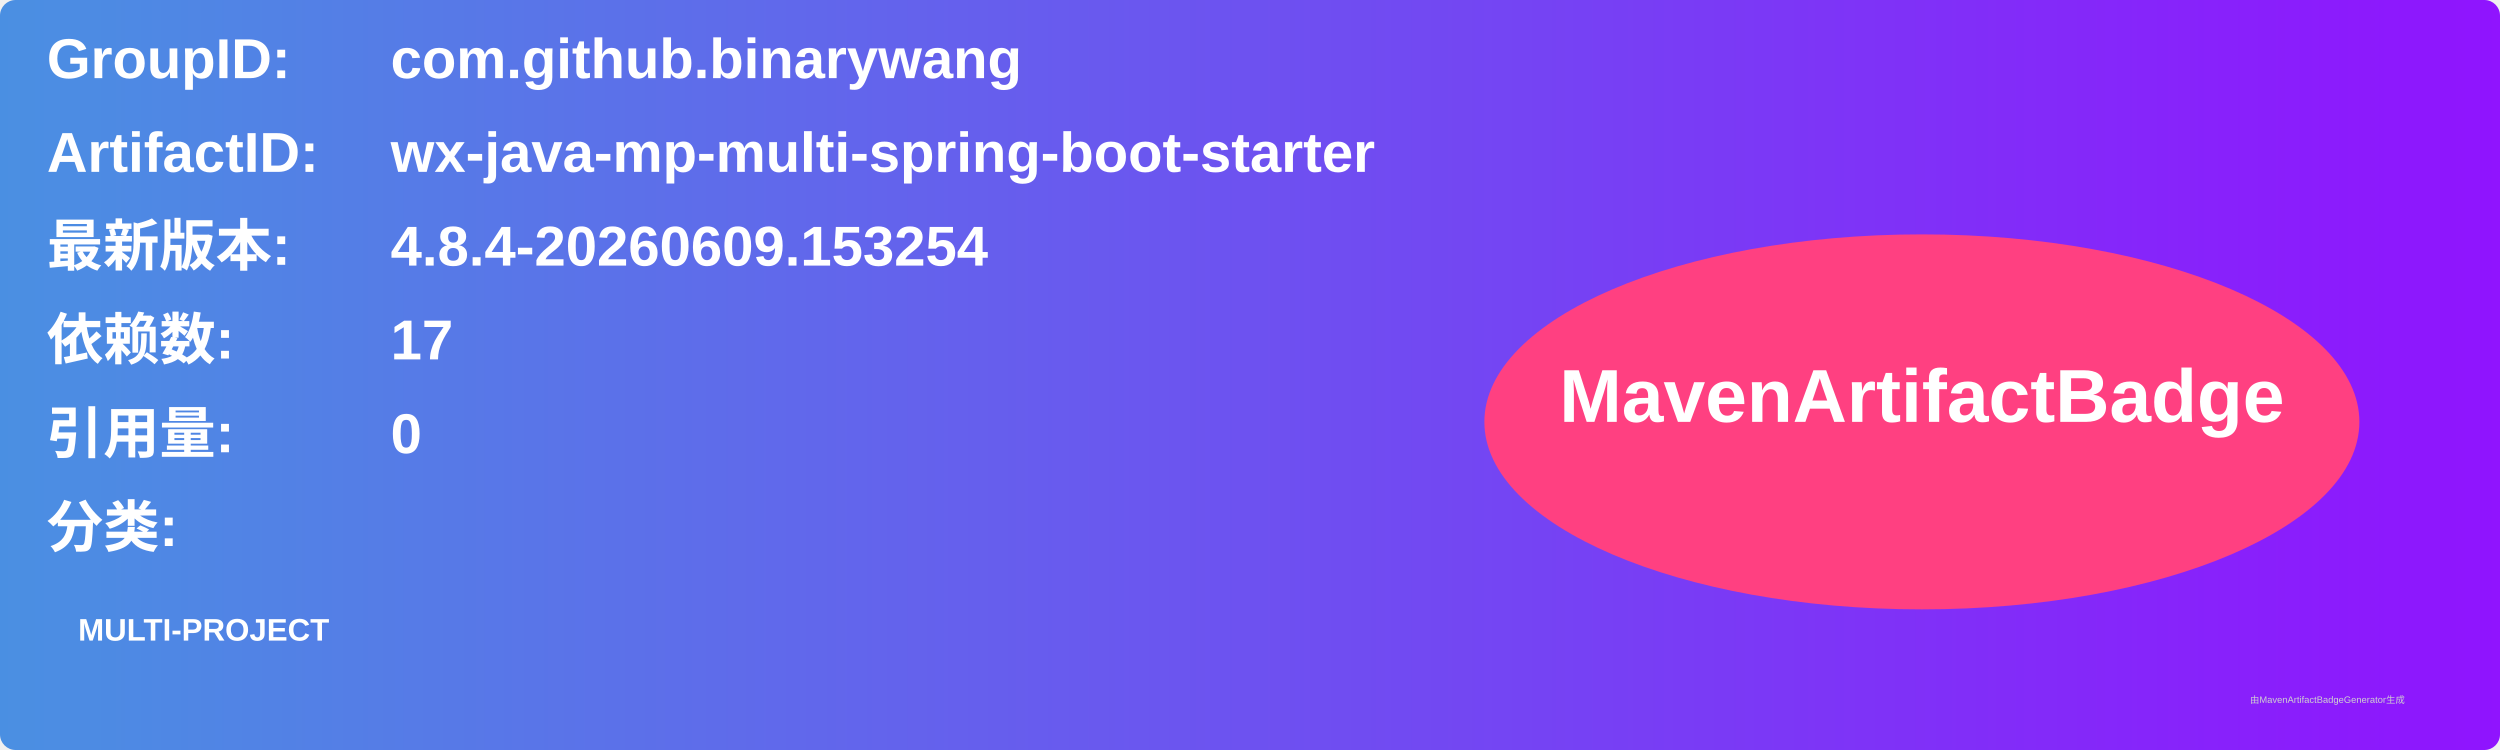
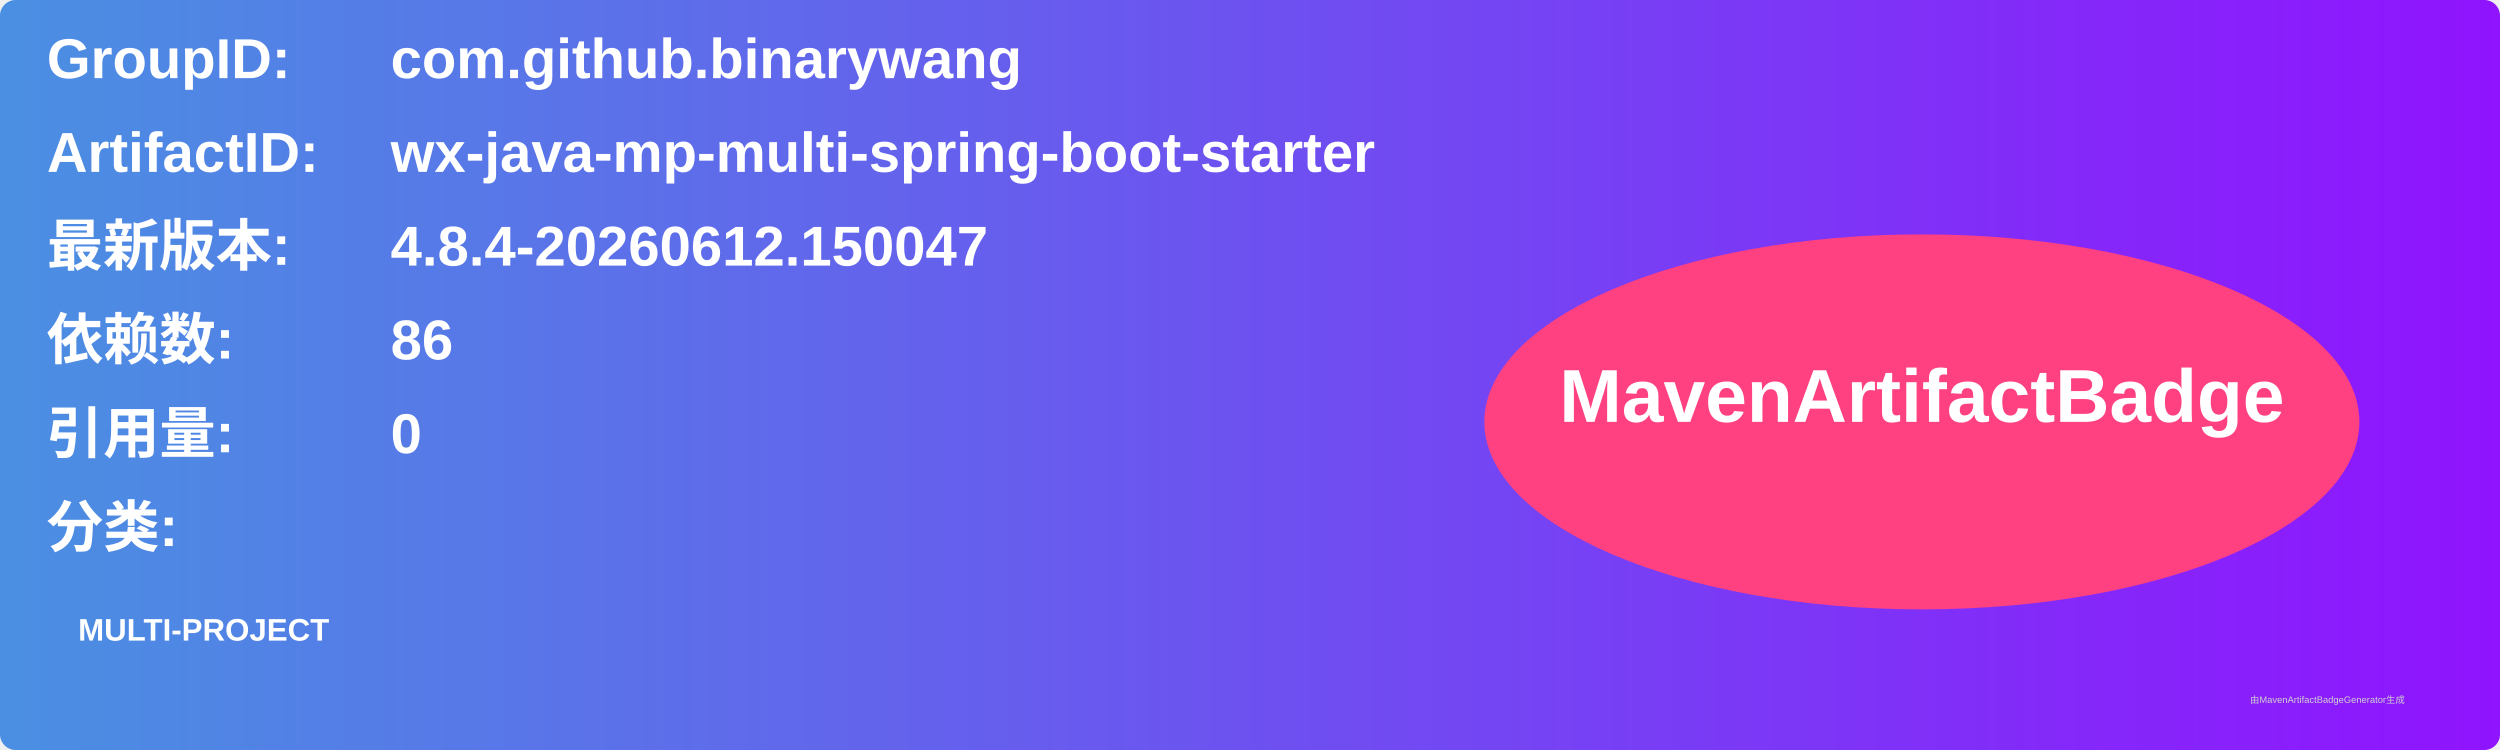
<svg xmlns="http://www.w3.org/2000/svg" width="800" height="240" viewBox="0 0 800 240">
  <linearGradient id="grad" x1="0%" y1="0%" x2="100%" y2="0%">
    <stop offset="0%" stop-color="#4a90e2" />
    <stop offset="100%" stop-color="#9013fe" />
  </linearGradient>
  <rect width="100%" height="100%" rx="5" ry="5" fill="url(#grad)" />
  <g transform="translate(15, 15)">
    <text x="0" y="10" font-family="Arial" font-size="18" fill="white" font-weight="bold" width="260">GroupID:</text>
    <text x="110" y="10" font-family="Arial" font-size="18" fill="white" font-weight="bold" width="460">com.github.binarywang</text>
    <text x="0" y="40" font-family="Arial" font-size="18" fill="white" font-weight="bold" width="260">ArtifactID:</text>
    <text x="110" y="40" font-family="Arial" font-size="18" fill="white" font-weight="bold" width="460">wx-java-mp-multi-spring-boot-starter</text>
    <text x="0" y="70" font-family="Arial" font-size="18" fill="white" font-weight="bold">最新版本:</text>
    <text x="110" y="70" font-family="Arial" font-size="18" fill="white" font-weight="bold">
-       <tspan font-weight="bold">4.8.4-20260609.153254</tspan>
+       <tspan font-weight="bold">4.8.4-20260612.150047</tspan>
    </text>
    <text x="0" y="100" font-family="Arial" font-size="18" fill="white" font-weight="bold">依赖数: </text>
    <text x="110" y="100" font-family="Arial" font-size="18" fill="white">
-       <tspan font-weight="bold">17</tspan>
+       <tspan font-weight="bold">86</tspan>
    </text>
    <text x="0" y="130" font-family="Arial" font-size="18" fill="white" font-weight="bold">引用量: </text>
    <text x="110" y="130" font-family="Arial" font-size="18" fill="white">
      <tspan font-weight="bold">0</tspan>
    </text>
    <text x="0" y="160" font-family="Arial" font-size="18" fill="white" font-weight="bold">分类:</text>
    <text x="10" y="190" font-family="Arial" font-size="10" fill="white">
      <tspan font-weight="bold">MULTI-PROJECT</tspan>
    </text>
    <ellipse cx="600" cy="120" rx="140" ry="60" fill="#ff4081" />
    <text x="600" y="120" text-anchor="middle" font-family="Arial" font-size="24" fill="white" font-weight="bold">MavenArtifactBadge</text>
  </g>
  <text x="720" y="225" font-family="Arial" font-size="3" fill="#d0d0d0">由MavenArtifactBadgeGenerator生成</text>
</svg>
